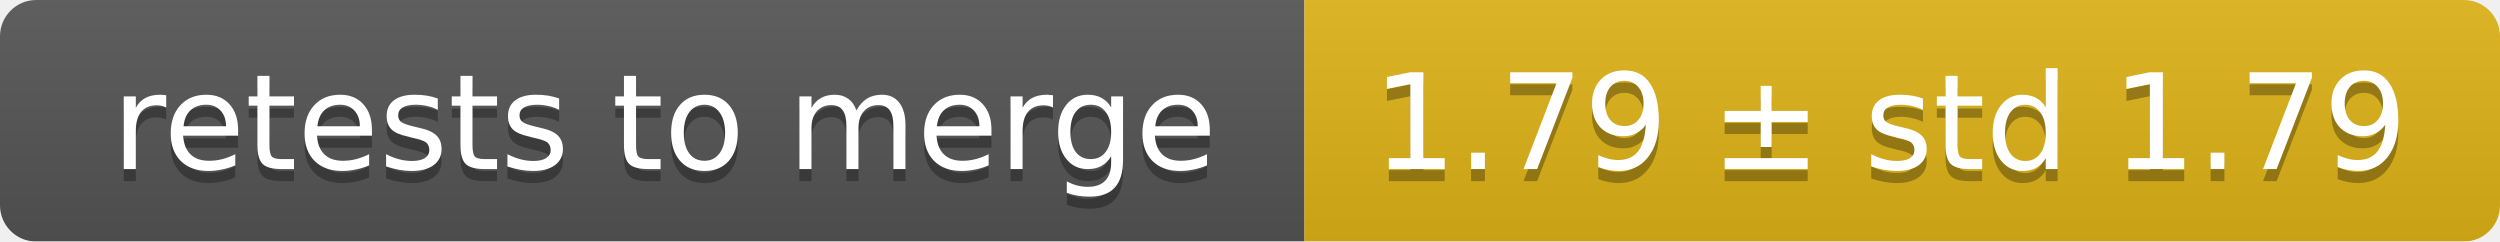
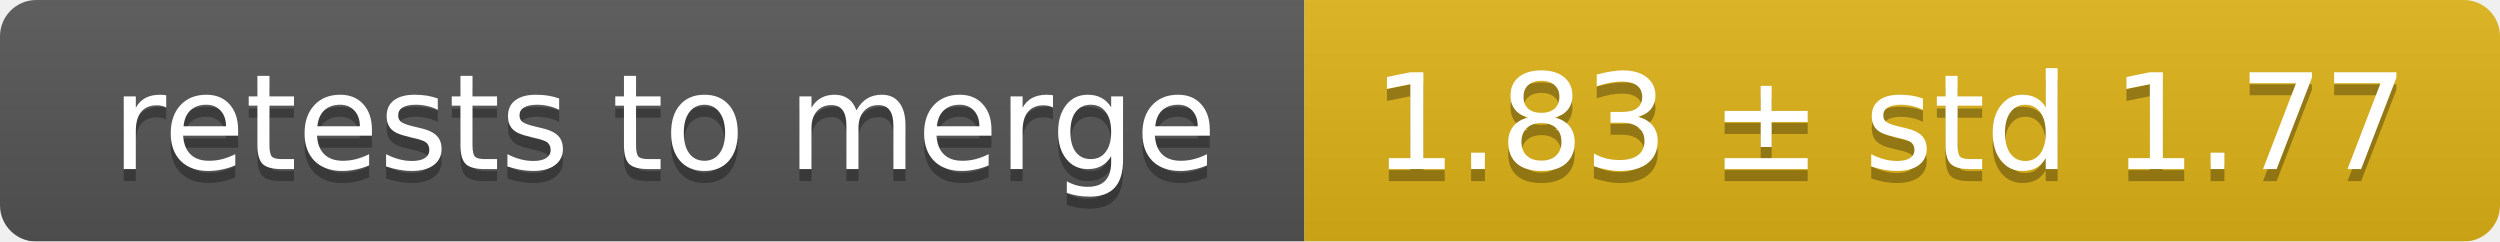
<svg xmlns="http://www.w3.org/2000/svg" width="207" height="20">
  <linearGradient id="smooth" x2="0" y2="100%">
    <stop offset="0" stop-color="#bbb" stop-opacity=".1" />
    <stop offset="1" stop-opacity=".1" />
  </linearGradient>
  <mask id="round">
    <rect width="207" height="20" rx="3" fill="#fff" />
  </mask>
  <g mask="url(#round)">
    <rect width="108" height="20" fill="#555" />
    <rect x="108" width="99" height="20" fill="#dfb317" />
    <rect width="207" height="20" fill="url(#smooth)" />
  </g>
  <g fill="#fff" text-anchor="middle" font-family="DejaVu Sans,Verdana,Geneva,sans-serif" font-size="11">
    <text x="55" y="15" fill="#010101" fill-opacity=".3">retests to merge</text>
    <text x="55" y="14">retests to merge</text>
-     <text x="156.5" y="15" fill="#010101" fill-opacity=".3">1.79 ± std 1.79</text>
-     <text x="156.5" y="14">1.79 ± std 1.79</text>
+     <text x="156.5" y="15" fill="#010101" fill-opacity=".3">1.83 ± std 1.77</text>
+     <text x="156.5" y="14">1.83 ± std 1.77</text>
  </g>
</svg>
